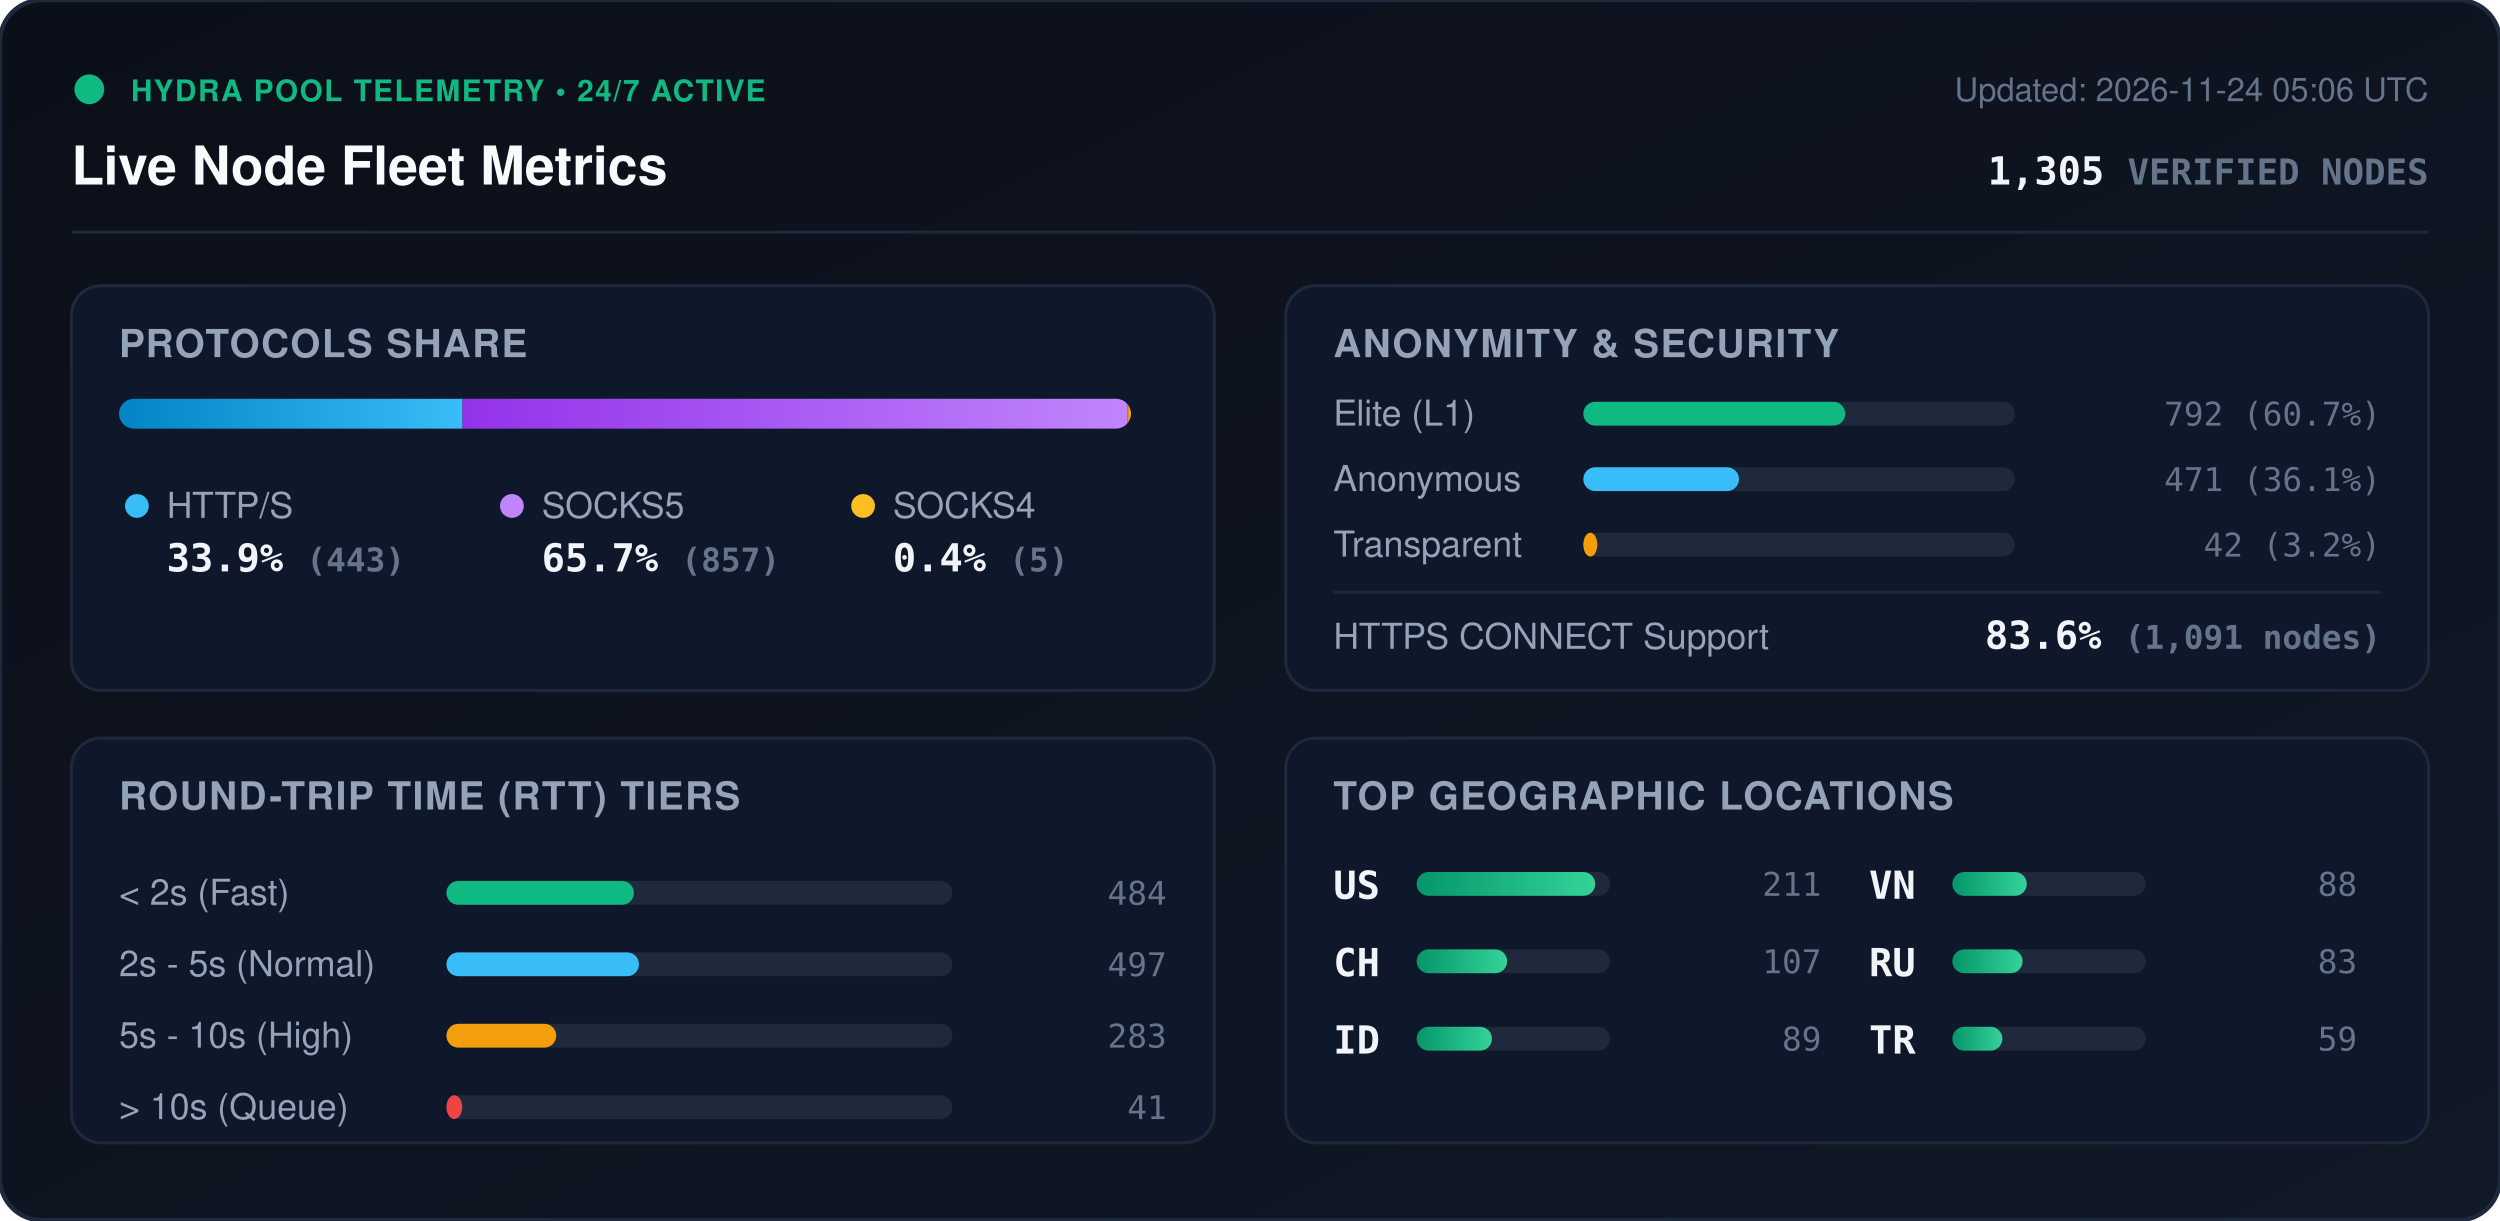
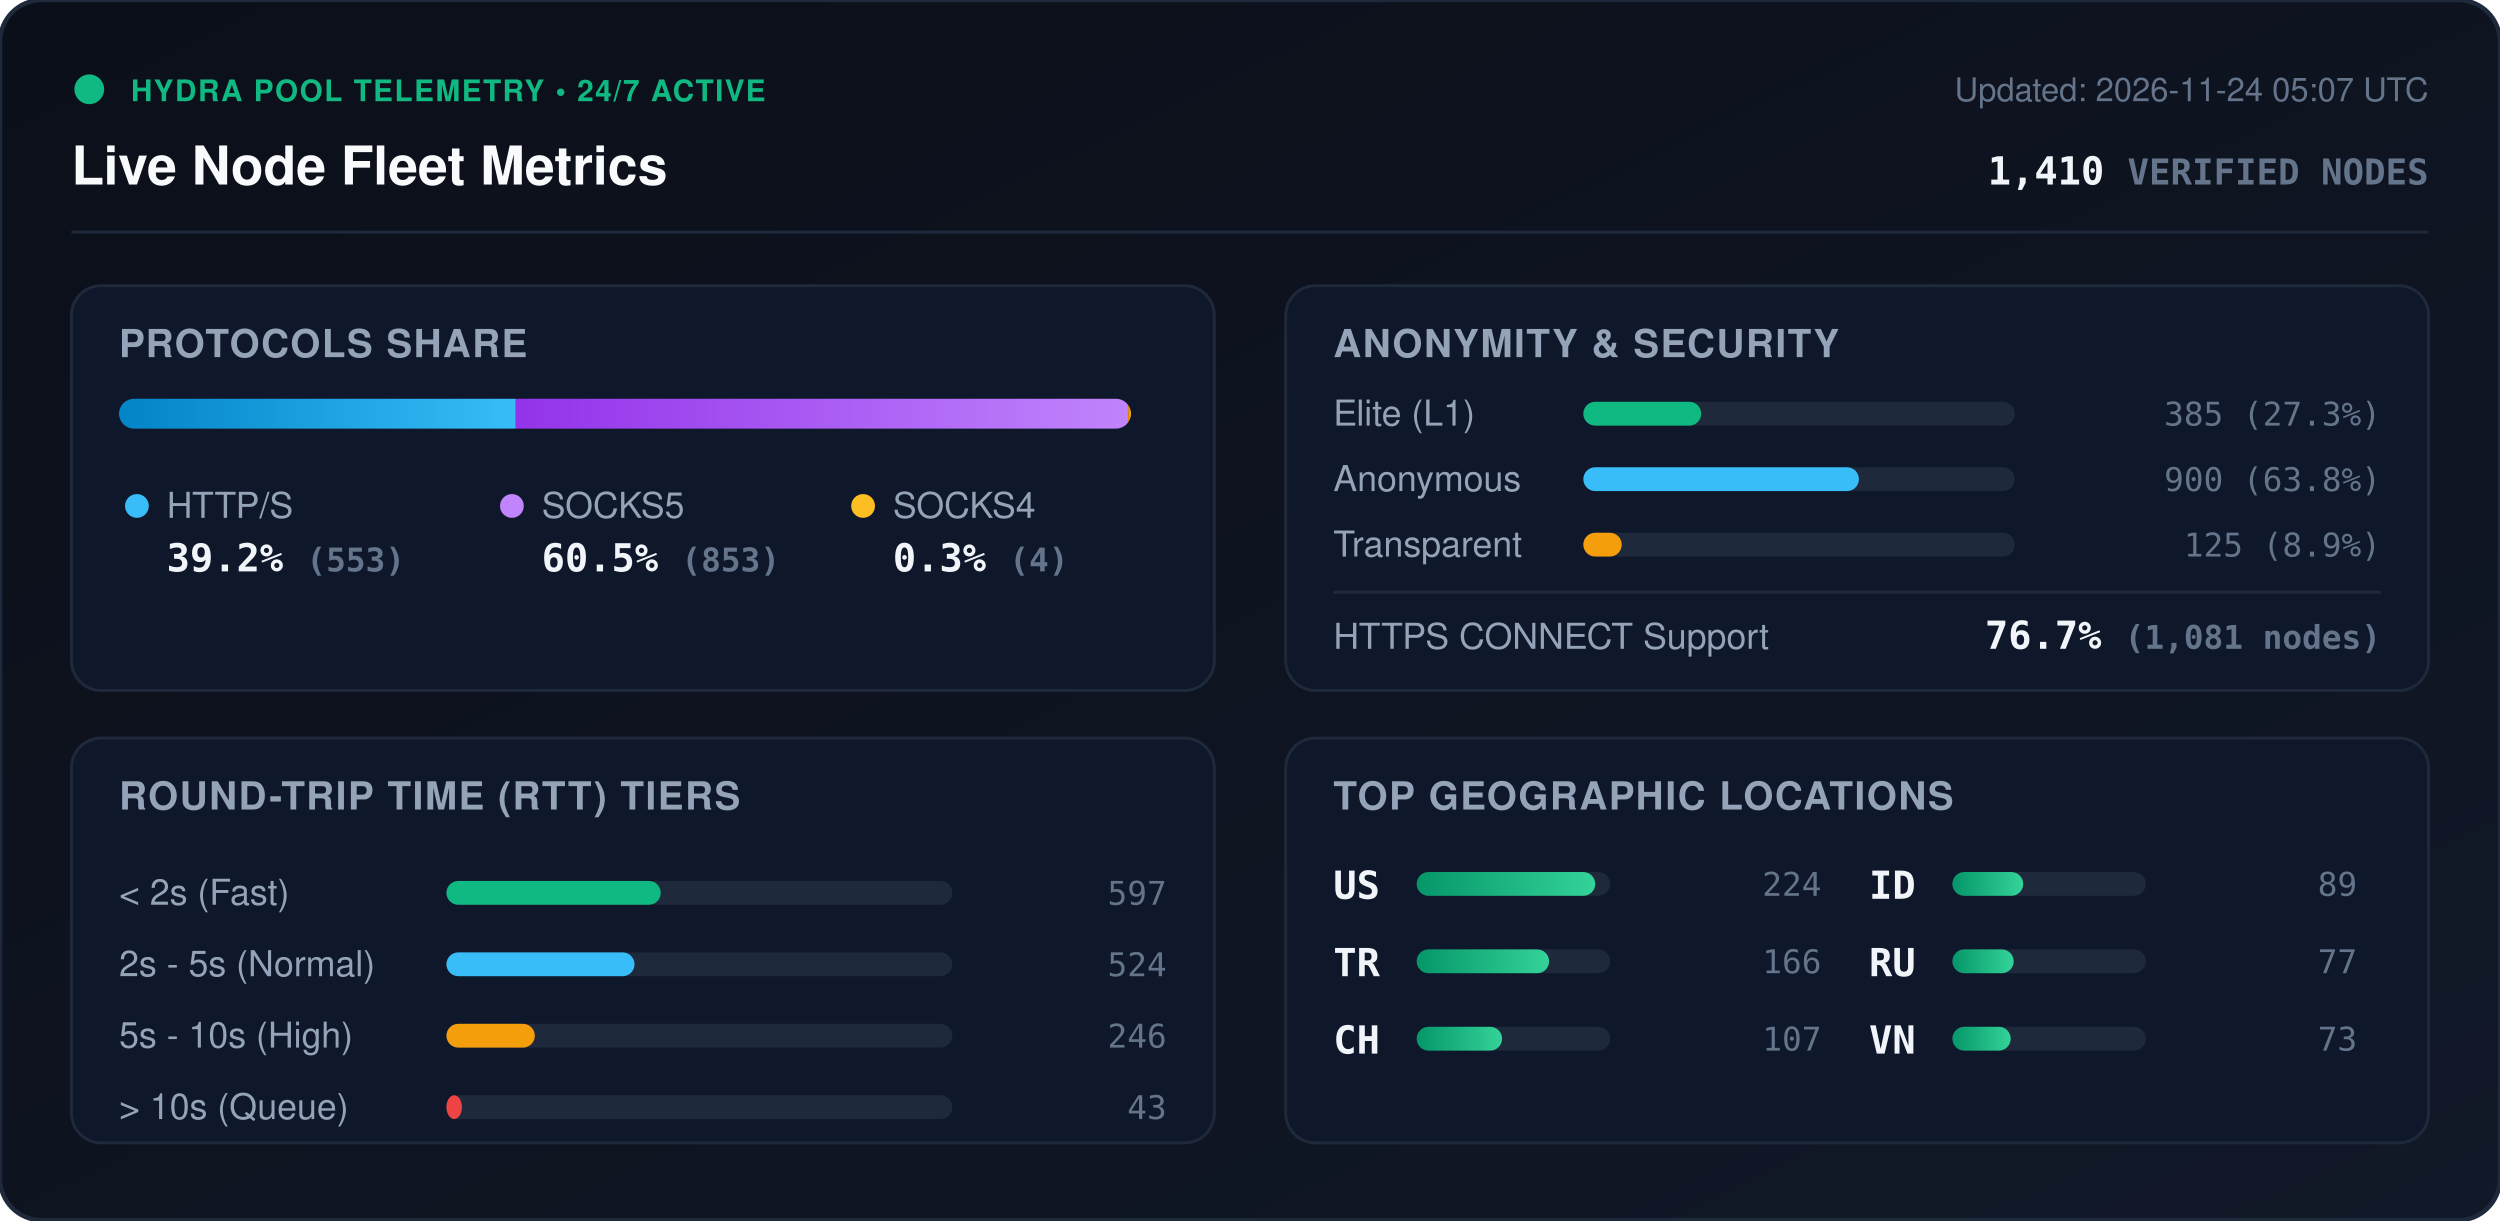
<svg xmlns="http://www.w3.org/2000/svg" viewBox="0 0 840 410" width="840" height="410" style="max-width: 100%; height: auto;">
  <defs>
    <linearGradient id="bg" x1="0%" y1="0%" x2="100%" y2="100%">
      <stop offset="0%" stop-color="#0b0f19" />
      <stop offset="100%" stop-color="#111827" />
    </linearGradient>
    <linearGradient id="bar-http" x1="0%" y1="0%" x2="100%" y2="0%">
      <stop offset="0%" stop-color="#0284c7" />
      <stop offset="100%" stop-color="#38bdf8" />
    </linearGradient>
    <linearGradient id="bar-socks5" x1="0%" y1="0%" x2="100%" y2="0%">
      <stop offset="0%" stop-color="#9333ea" />
      <stop offset="100%" stop-color="#c084fc" />
    </linearGradient>
    <linearGradient id="bar-socks4" x1="0%" y1="0%" x2="100%" y2="0%">
      <stop offset="0%" stop-color="#d97706" />
      <stop offset="100%" stop-color="#fbbf24" />
    </linearGradient>
    <linearGradient id="bar-green" x1="0%" y1="0%" x2="100%" y2="0%">
      <stop offset="0%" stop-color="#059669" />
      <stop offset="100%" stop-color="#34d399" />
    </linearGradient>
    <clipPath id="prog-track-clip">
      <rect width="340.0" height="10" rx="5" />
    </clipPath>
    <style>
      .title { font: 700 18px -apple-system, BlinkMacSystemFont, 'Segoe UI', Helvetica, Arial, sans-serif; fill: #f8fafc; }
      .sub { font: 500 11px -apple-system, BlinkMacSystemFont, 'Segoe UI', Helvetica, Arial, sans-serif; fill: #64748b; }
      .section-hdr { font: 600 13px -apple-system, BlinkMacSystemFont, 'Segoe UI', Helvetica, Arial, sans-serif; fill: #94a3b8; letter-spacing: 0.5px; }
      .metric-val { font: 700 13px -apple-system, BlinkMacSystemFont, 'Segoe UI', Helvetica, Arial, sans-serif; fill: #f1f5f9; }
      .metric-lbl { font: 500 12px -apple-system, BlinkMacSystemFont, 'Segoe UI', Helvetica, Arial, sans-serif; fill: #94a3b8; }
      .badge-txt { font: 700 10px -apple-system, BlinkMacSystemFont, 'Segoe UI', Helvetica, Arial, sans-serif; fill: #10b981; letter-spacing: 0.5px; }
      .mono { font-family: ui-monospace, SFMono-Regular, Menlo, Monaco, Consolas, monospace; }
      .pulse { animation: beacon 2s infinite ease-in-out; }
      @keyframes beacon { 0%, 100% { opacity: 1; } 50% { opacity: 0.35; } }
    </style>
  </defs>
  <rect width="840" height="410" rx="14" fill="url(#bg)" stroke="#1e293b" stroke-width="1.5" />
  <g transform="translate(24, 24)">
    <circle cx="6" cy="6" r="5" fill="#10b981" class="pulse" />
    <text x="20" y="10" class="badge-txt">HYDRA POOL TELEMETRY • 24/7 ACTIVE</text>
    <text x="0" y="38" class="title">Live Node Fleet Metrics</text>
-     <text x="792" y="10" text-anchor="end" class="sub">Updated: 2026-11-24 05:06 UTC</text>
-     <text x="792" y="38" text-anchor="end" class="metric-val mono" fill="#38bdf8">1,305 <tspan font-size="12" fill="#64748b">VERIFIED NODES</tspan>
+     <text x="792" y="10" text-anchor="end" class="sub">Updated: 2026-11-24 05:07 UTC</text>
+     <text x="792" y="38" text-anchor="end" class="metric-val mono" fill="#38bdf8">1,410 <tspan font-size="12" fill="#64748b">VERIFIED NODES</tspan>
    </text>
  </g>
  <line x1="24" y1="78" x2="816" y2="78" stroke="#1e293b" stroke-width="1" />
  <g transform="translate(24, 96)">
    <rect width="384" height="136" rx="10" fill="#0f172a" stroke="#1e293b" />
    <text x="16" y="24" class="section-hdr">PROTOCOLS SHARE</text>
    <g transform="translate(16, 38)">
      <rect width="340.0" height="10" rx="5" fill="#1e293b" />
      <g clip-path="url(#prog-track-clip)">
-         <rect x="0" width="115.4" height="10" fill="url(#bar-http)" />
-         <rect x="115.4" width="223.3" height="10" fill="url(#bar-socks5)" />
-         <rect x="338.7" width="1.3" height="10" fill="url(#bar-socks4)" />
+         <rect x="0" width="133.3" height="10" fill="url(#bar-http)" />
+         <rect x="133.3" width="205.7" height="10" fill="url(#bar-socks5)" />
+         <rect x="339.0" width="1.0" height="10" fill="url(#bar-socks4)" />
      </g>
    </g>
    <g transform="translate(16, 68)">
      <circle cx="6" cy="6" r="4" fill="#38bdf8" />
      <text x="16" y="10" class="metric-lbl">HTTP/S</text>
-       <text x="16" y="28" class="metric-val mono">33.9% <tspan font-size="11" fill="#64748b">(443)</tspan>
+       <text x="16" y="28" class="metric-val mono">39.2% <tspan font-size="11" fill="#64748b">(553)</tspan>
      </text>
      <circle cx="132" cy="6" r="4" fill="#c084fc" />
      <text x="142" y="10" class="metric-lbl">SOCKS5</text>
-       <text x="142" y="28" class="metric-val mono">65.7% <tspan font-size="11" fill="#64748b">(857)</tspan>
+       <text x="142" y="28" class="metric-val mono">60.5% <tspan font-size="11" fill="#64748b">(853)</tspan>
      </text>
      <circle cx="250" cy="6" r="4" fill="#fbbf24" />
      <text x="260" y="10" class="metric-lbl">SOCKS4</text>
-       <text x="260" y="28" class="metric-val mono">0.4% <tspan font-size="11" fill="#64748b">(5)</tspan>
+       <text x="260" y="28" class="metric-val mono">0.3% <tspan font-size="11" fill="#64748b">(4)</tspan>
      </text>
    </g>
  </g>
  <g transform="translate(432, 96)">
    <rect width="384" height="136" rx="10" fill="#0f172a" stroke="#1e293b" />
    <text x="16" y="24" class="section-hdr">ANONYMITY &amp; SECURITY</text>
    <text x="16" y="47" class="metric-lbl">Elite (L1)</text>
    <rect x="100" y="39" width="145.0" height="8" rx="4" fill="#1e293b" />
-     <rect x="100" y="39" width="88.0" height="8" rx="4" fill="#10b981" />
-     <text x="368" y="47" text-anchor="end" class="mono sub" fill="#e2e8f0">792 (60.7%)</text>
+     <rect x="100" y="39" width="39.6" height="8" rx="4" fill="#10b981" />
+     <text x="368" y="47" text-anchor="end" class="mono sub" fill="#e2e8f0">385 (27.3%)</text>
    <text x="16" y="69" class="metric-lbl">Anonymous</text>
    <rect x="100" y="61" width="145.0" height="8" rx="4" fill="#1e293b" />
-     <rect x="100" y="61" width="52.3" height="8" rx="4" fill="#38bdf8" />
-     <text x="368" y="69" text-anchor="end" class="mono sub" fill="#e2e8f0">471 (36.1%)</text>
+     <rect x="100" y="61" width="92.6" height="8" rx="4" fill="#38bdf8" />
+     <text x="368" y="69" text-anchor="end" class="mono sub" fill="#e2e8f0">900 (63.8%)</text>
    <text x="16" y="91" class="metric-lbl">Transparent</text>
    <rect x="100" y="83" width="145.0" height="8" rx="4" fill="#1e293b" />
-     <rect x="100" y="83" width="4.7" height="8" rx="4" fill="#f59e0b" />
-     <text x="368" y="91" text-anchor="end" class="mono sub" fill="#e2e8f0">42 (3.2%)</text>
+     <rect x="100" y="83" width="12.9" height="8" rx="4" fill="#f59e0b" />
+     <text x="368" y="91" text-anchor="end" class="mono sub" fill="#e2e8f0">125 (8.9%)</text>
    <line x1="16" y1="103" x2="368" y2="103" stroke="#1e293b" stroke-width="1" />
    <text x="16" y="122" class="metric-lbl">HTTPS CONNECT Support</text>
-     <text x="368" y="122" text-anchor="end" class="metric-val mono" fill="#34d399">83.6% <tspan font-size="11" fill="#64748b">(1,091 nodes)</tspan>
+     <text x="368" y="122" text-anchor="end" class="metric-val mono" fill="#34d399">76.7% <tspan font-size="11" fill="#64748b">(1,081 nodes)</tspan>
    </text>
  </g>
  <g transform="translate(24, 248)">
    <rect width="384" height="136" rx="10" fill="#0f172a" stroke="#1e293b" />
    <text x="16" y="24" class="section-hdr">ROUND-TRIP TIME (RTT) TIERS</text>
    <g transform="translate(16, 42)">
      <text x="0" y="14" class="metric-lbl">&lt; 2s (Fast)</text>
      <rect x="110" y="6" width="170" height="8" rx="4" fill="#1e293b" />
-       <rect x="110" y="6" width="63.0" height="8" rx="4" fill="#10b981" />
-       <text x="352" y="14" text-anchor="end" class="mono sub">484</text>
+       <rect x="110" y="6" width="72.0" height="8" rx="4" fill="#10b981" />
+       <text x="352" y="14" text-anchor="end" class="mono sub">597</text>
      <text x="0" y="38" class="metric-lbl">2s - 5s (Normal)</text>
      <rect x="110" y="30" width="170" height="8" rx="4" fill="#1e293b" />
-       <rect x="110" y="30" width="64.7" height="8" rx="4" fill="#38bdf8" />
-       <text x="352" y="38" text-anchor="end" class="mono sub">497</text>
+       <rect x="110" y="30" width="63.2" height="8" rx="4" fill="#38bdf8" />
+       <text x="352" y="38" text-anchor="end" class="mono sub">524</text>
      <text x="0" y="62" class="metric-lbl">5s - 10s (High)</text>
      <rect x="110" y="54" width="170" height="8" rx="4" fill="#1e293b" />
-       <rect x="110" y="54" width="36.9" height="8" rx="4" fill="#f59e0b" />
-       <text x="352" y="62" text-anchor="end" class="mono sub">283</text>
+       <rect x="110" y="54" width="29.7" height="8" rx="4" fill="#f59e0b" />
+       <text x="352" y="62" text-anchor="end" class="mono sub">246</text>
      <text x="0" y="86" class="metric-lbl">&gt; 10s (Queue)</text>
      <rect x="110" y="78" width="170" height="8" rx="4" fill="#1e293b" />
-       <rect x="110" y="78" width="5.3" height="8" rx="4" fill="#ef4444" />
-       <text x="352" y="86" text-anchor="end" class="mono sub">41</text>
+       <rect x="110" y="78" width="5.2" height="8" rx="4" fill="#ef4444" />
+       <text x="352" y="86" text-anchor="end" class="mono sub">43</text>
    </g>
  </g>
  <g transform="translate(432, 248)">
    <rect width="384" height="136" rx="10" fill="#0f172a" stroke="#1e293b" />
    <text x="16" y="24" class="section-hdr">TOP GEOGRAPHIC LOCATIONS</text>
    <g transform="translate(16, 42)">
      <g transform="translate(0, 0)">
        <text x="0" y="12" class="mono metric-val" font-size="12">US</text>
        <rect x="28" y="3" width="65" height="8" rx="4" fill="#1e293b" />
        <rect x="28" y="3" width="60.0" height="8" rx="4" fill="url(#bar-green)" />
-         <text x="164" y="11" text-anchor="end" class="mono sub">211</text>
+         <text x="164" y="11" text-anchor="end" class="mono sub">224</text>
      </g>
      <g transform="translate(0, 26)">
+         <text x="0" y="12" class="mono metric-val" font-size="12">TR</text>
+         <rect x="28" y="3" width="65" height="8" rx="4" fill="#1e293b" />
+         <rect x="28" y="3" width="44.5" height="8" rx="4" fill="url(#bar-green)" />
+         <text x="164" y="11" text-anchor="end" class="mono sub">166</text>
+       </g>
+       <g transform="translate(0, 52)">
        <text x="0" y="12" class="mono metric-val" font-size="12">CH</text>
        <rect x="28" y="3" width="65" height="8" rx="4" fill="#1e293b" />
-         <rect x="28" y="3" width="30.4" height="8" rx="4" fill="url(#bar-green)" />
+         <rect x="28" y="3" width="28.7" height="8" rx="4" fill="url(#bar-green)" />
        <text x="164" y="11" text-anchor="end" class="mono sub">107</text>
      </g>
-       <g transform="translate(0, 52)">
+       <g transform="translate(180, 0)">
        <text x="0" y="12" class="mono metric-val" font-size="12">ID</text>
        <rect x="28" y="3" width="65" height="8" rx="4" fill="#1e293b" />
-         <rect x="28" y="3" width="25.3" height="8" rx="4" fill="url(#bar-green)" />
+         <rect x="28" y="3" width="23.8" height="8" rx="4" fill="url(#bar-green)" />
        <text x="164" y="11" text-anchor="end" class="mono sub">89</text>
-       </g>
-       <g transform="translate(180, 0)">
-         <text x="0" y="12" class="mono metric-val" font-size="12">VN</text>
-         <rect x="28" y="3" width="65" height="8" rx="4" fill="#1e293b" />
-         <rect x="28" y="3" width="25.0" height="8" rx="4" fill="url(#bar-green)" />
-         <text x="164" y="11" text-anchor="end" class="mono sub">88</text>
      </g>
      <g transform="translate(180, 26)">
        <text x="0" y="12" class="mono metric-val" font-size="12">RU</text>
        <rect x="28" y="3" width="65" height="8" rx="4" fill="#1e293b" />
-         <rect x="28" y="3" width="23.6" height="8" rx="4" fill="url(#bar-green)" />
-         <text x="164" y="11" text-anchor="end" class="mono sub">83</text>
+         <rect x="28" y="3" width="20.6" height="8" rx="4" fill="url(#bar-green)" />
+         <text x="164" y="11" text-anchor="end" class="mono sub">77</text>
      </g>
      <g transform="translate(180, 52)">
-         <text x="0" y="12" class="mono metric-val" font-size="12">TR</text>
+         <text x="0" y="12" class="mono metric-val" font-size="12">VN</text>
        <rect x="28" y="3" width="65" height="8" rx="4" fill="#1e293b" />
-         <rect x="28" y="3" width="16.8" height="8" rx="4" fill="url(#bar-green)" />
-         <text x="164" y="11" text-anchor="end" class="mono sub">59</text>
+         <rect x="28" y="3" width="19.6" height="8" rx="4" fill="url(#bar-green)" />
+         <text x="164" y="11" text-anchor="end" class="mono sub">73</text>
      </g>
    </g>
  </g>
</svg>
